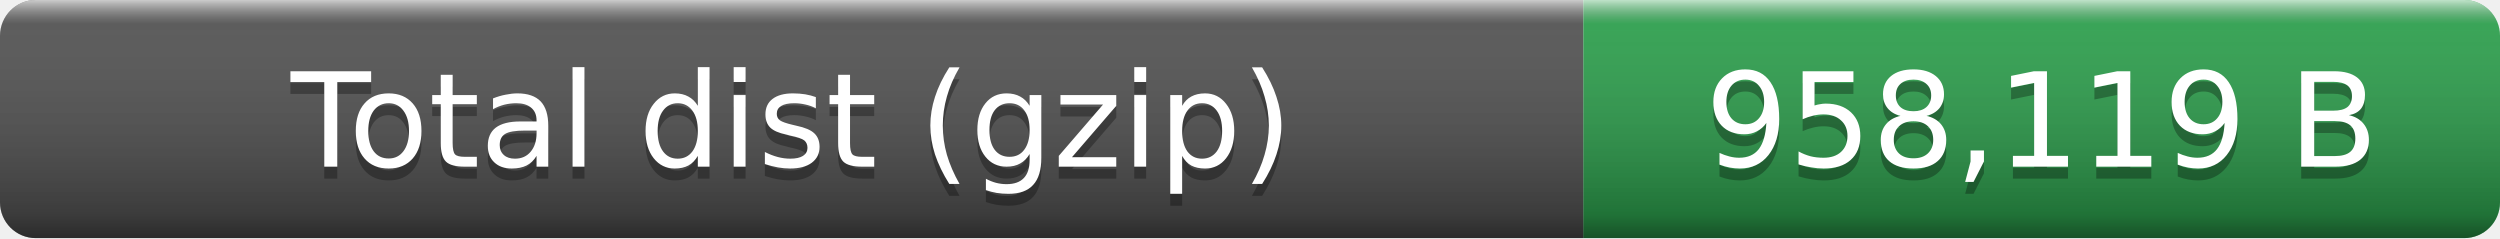
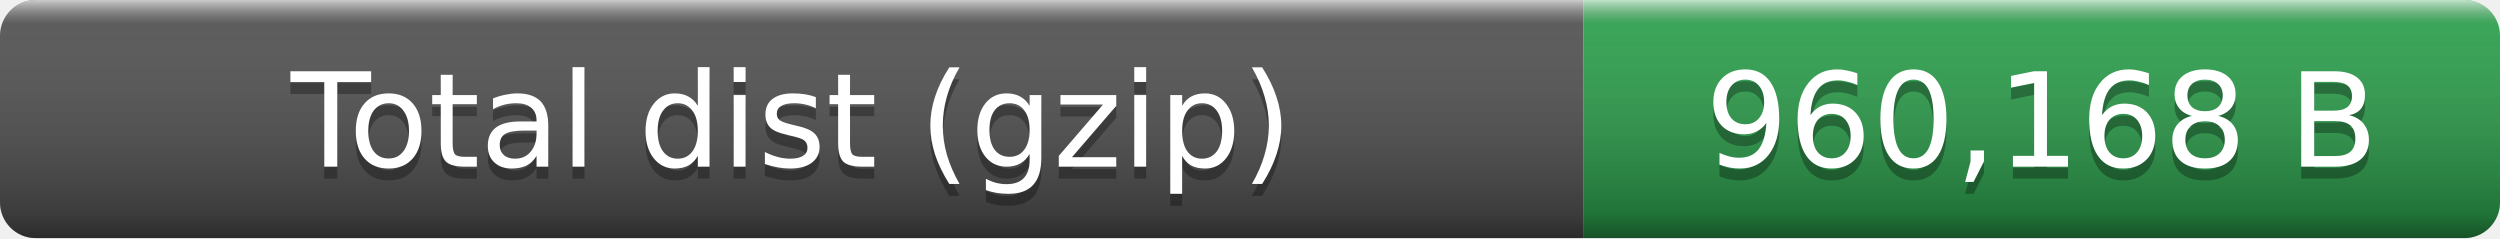
- <svg xmlns="http://www.w3.org/2000/svg" width="210" height="20" role="img" aria-label="Total dist (gzip): 958,119 B">
+ <svg xmlns="http://www.w3.org/2000/svg" width="210" height="20" role="img" aria-label="Total dist (gzip): 960,168 B">
  <linearGradient id="smooth" x2="0" y2="100%">
    <stop offset="0" stop-color="#fff" stop-opacity=".7" />
    <stop offset=".1" stop-color="#aaa" stop-opacity=".1" />
    <stop offset=".9" stop-opacity=".3" />
    <stop offset="1" stop-opacity=".5" />
  </linearGradient>
  <clipPath id="round">
    <rect width="210" height="20" rx="3" fill="#fff" />
  </clipPath>
  <g clip-path="url(#round)">
    <rect width="133" height="20" fill="#555" />
    <rect x="133" width="77" height="20" fill="#2ea44f" />
    <rect width="210" height="20" fill="url(#smooth)" />
  </g>
  <g fill="#fff" text-anchor="middle" font-family="Verdana,Geneva,DejaVu Sans,sans-serif" font-size="11">
    <text x="66.5" y="15" fill="#010101" fill-opacity=".3">Total dist (gzip)</text>
    <text x="66.5" y="14">Total dist (gzip)</text>
-     <text x="171.5" y="15" fill="#010101" fill-opacity=".3">958,119 B</text>
-     <text x="171.5" y="14">958,119 B</text>
+     <text x="171.5" y="15" fill="#010101" fill-opacity=".3">960,168 B</text>
+     <text x="171.5" y="14">960,168 B</text>
  </g>
</svg>
